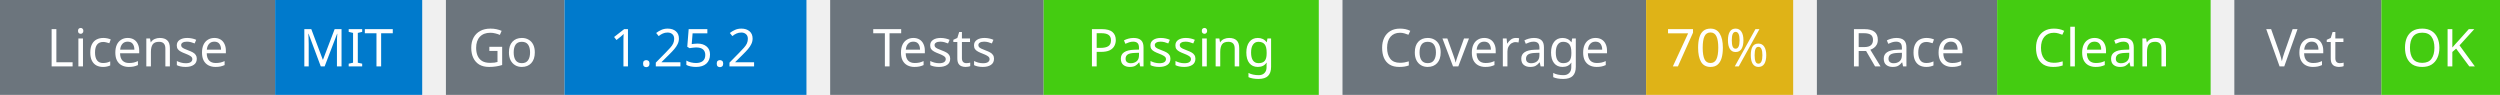
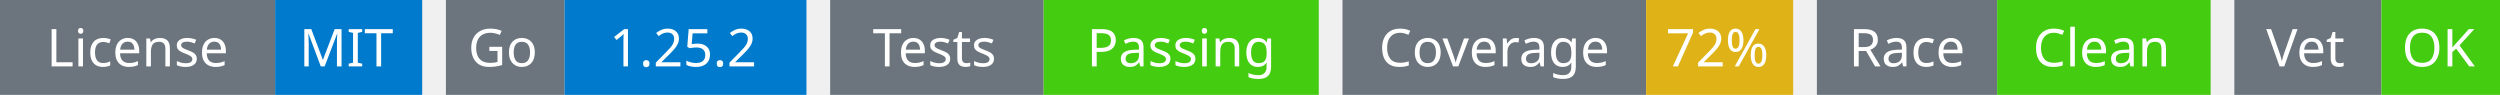
<svg xmlns="http://www.w3.org/2000/svg" width="527" height="20" viewBox="0 0 527 20">
  <g transform="translate(0, 0)">
    <rect x="0" y="0" width="58" height="20" fill="#6c757d" />
    <rect x="58" y="0" width="31" height="20" fill="#007acc" />
    <text x="29" y="14" text-anchor="middle" font-family="sans-serif" font-size="11" fill="white">License</text>
    <text x="73" y="14" text-anchor="middle" font-family="sans-serif" font-size="11" fill="white">MIT</text>
  </g>
  <g transform="translate(94, 0)">
    <rect x="0" y="0" width="25" height="20" fill="#6c757d" />
    <rect x="25" y="0" width="51" height="20" fill="#007acc" />
    <text x="12" y="14" text-anchor="middle" font-family="sans-serif" font-size="11" fill="white">Go</text>
    <text x="50" y="14" text-anchor="middle" font-family="sans-serif" font-size="11" fill="white">1.25.2</text>
  </g>
  <g transform="translate(175, 0)">
    <rect x="0" y="0" width="45" height="20" fill="#6c757d" />
    <rect x="45" y="0" width="58" height="20" fill="#4c1" />
    <text x="22" y="14" text-anchor="middle" font-family="sans-serif" font-size="11" fill="white">Tests</text>
    <text x="74" y="14" text-anchor="middle" font-family="sans-serif" font-size="11" fill="white">Passing</text>
  </g>
  <g transform="translate(283, 0)">
    <rect x="0" y="0" width="64" height="20" fill="#6c757d" />
    <rect x="64" y="0" width="31" height="20" fill="#dfb317" />
    <text x="32" y="14" text-anchor="middle" font-family="sans-serif" font-size="11" fill="white">Coverage</text>
-     <text x="79" y="14" text-anchor="middle" font-family="sans-serif" font-size="11" fill="white">70%</text>
+     <text x="79" y="14" text-anchor="middle" font-family="sans-serif" font-size="11" fill="white">72%</text>
  </g>
  <g transform="translate(383, 0)">
    <rect x="0" y="0" width="38" height="20" fill="#6c757d" />
    <rect x="38" y="0" width="45" height="20" fill="#4c1" />
    <text x="19" y="14" text-anchor="middle" font-family="sans-serif" font-size="11" fill="white">Race</text>
    <text x="60" y="14" text-anchor="middle" font-family="sans-serif" font-size="11" fill="white">Clean</text>
  </g>
  <g transform="translate(471, 0)">
    <rect x="0" y="0" width="31" height="20" fill="#6c757d" />
    <rect x="31" y="0" width="25" height="20" fill="#4c1" />
    <text x="15" y="14" text-anchor="middle" font-family="sans-serif" font-size="11" fill="white">Vet</text>
    <text x="43" y="14" text-anchor="middle" font-family="sans-serif" font-size="11" fill="white">OK</text>
  </g>
</svg>
